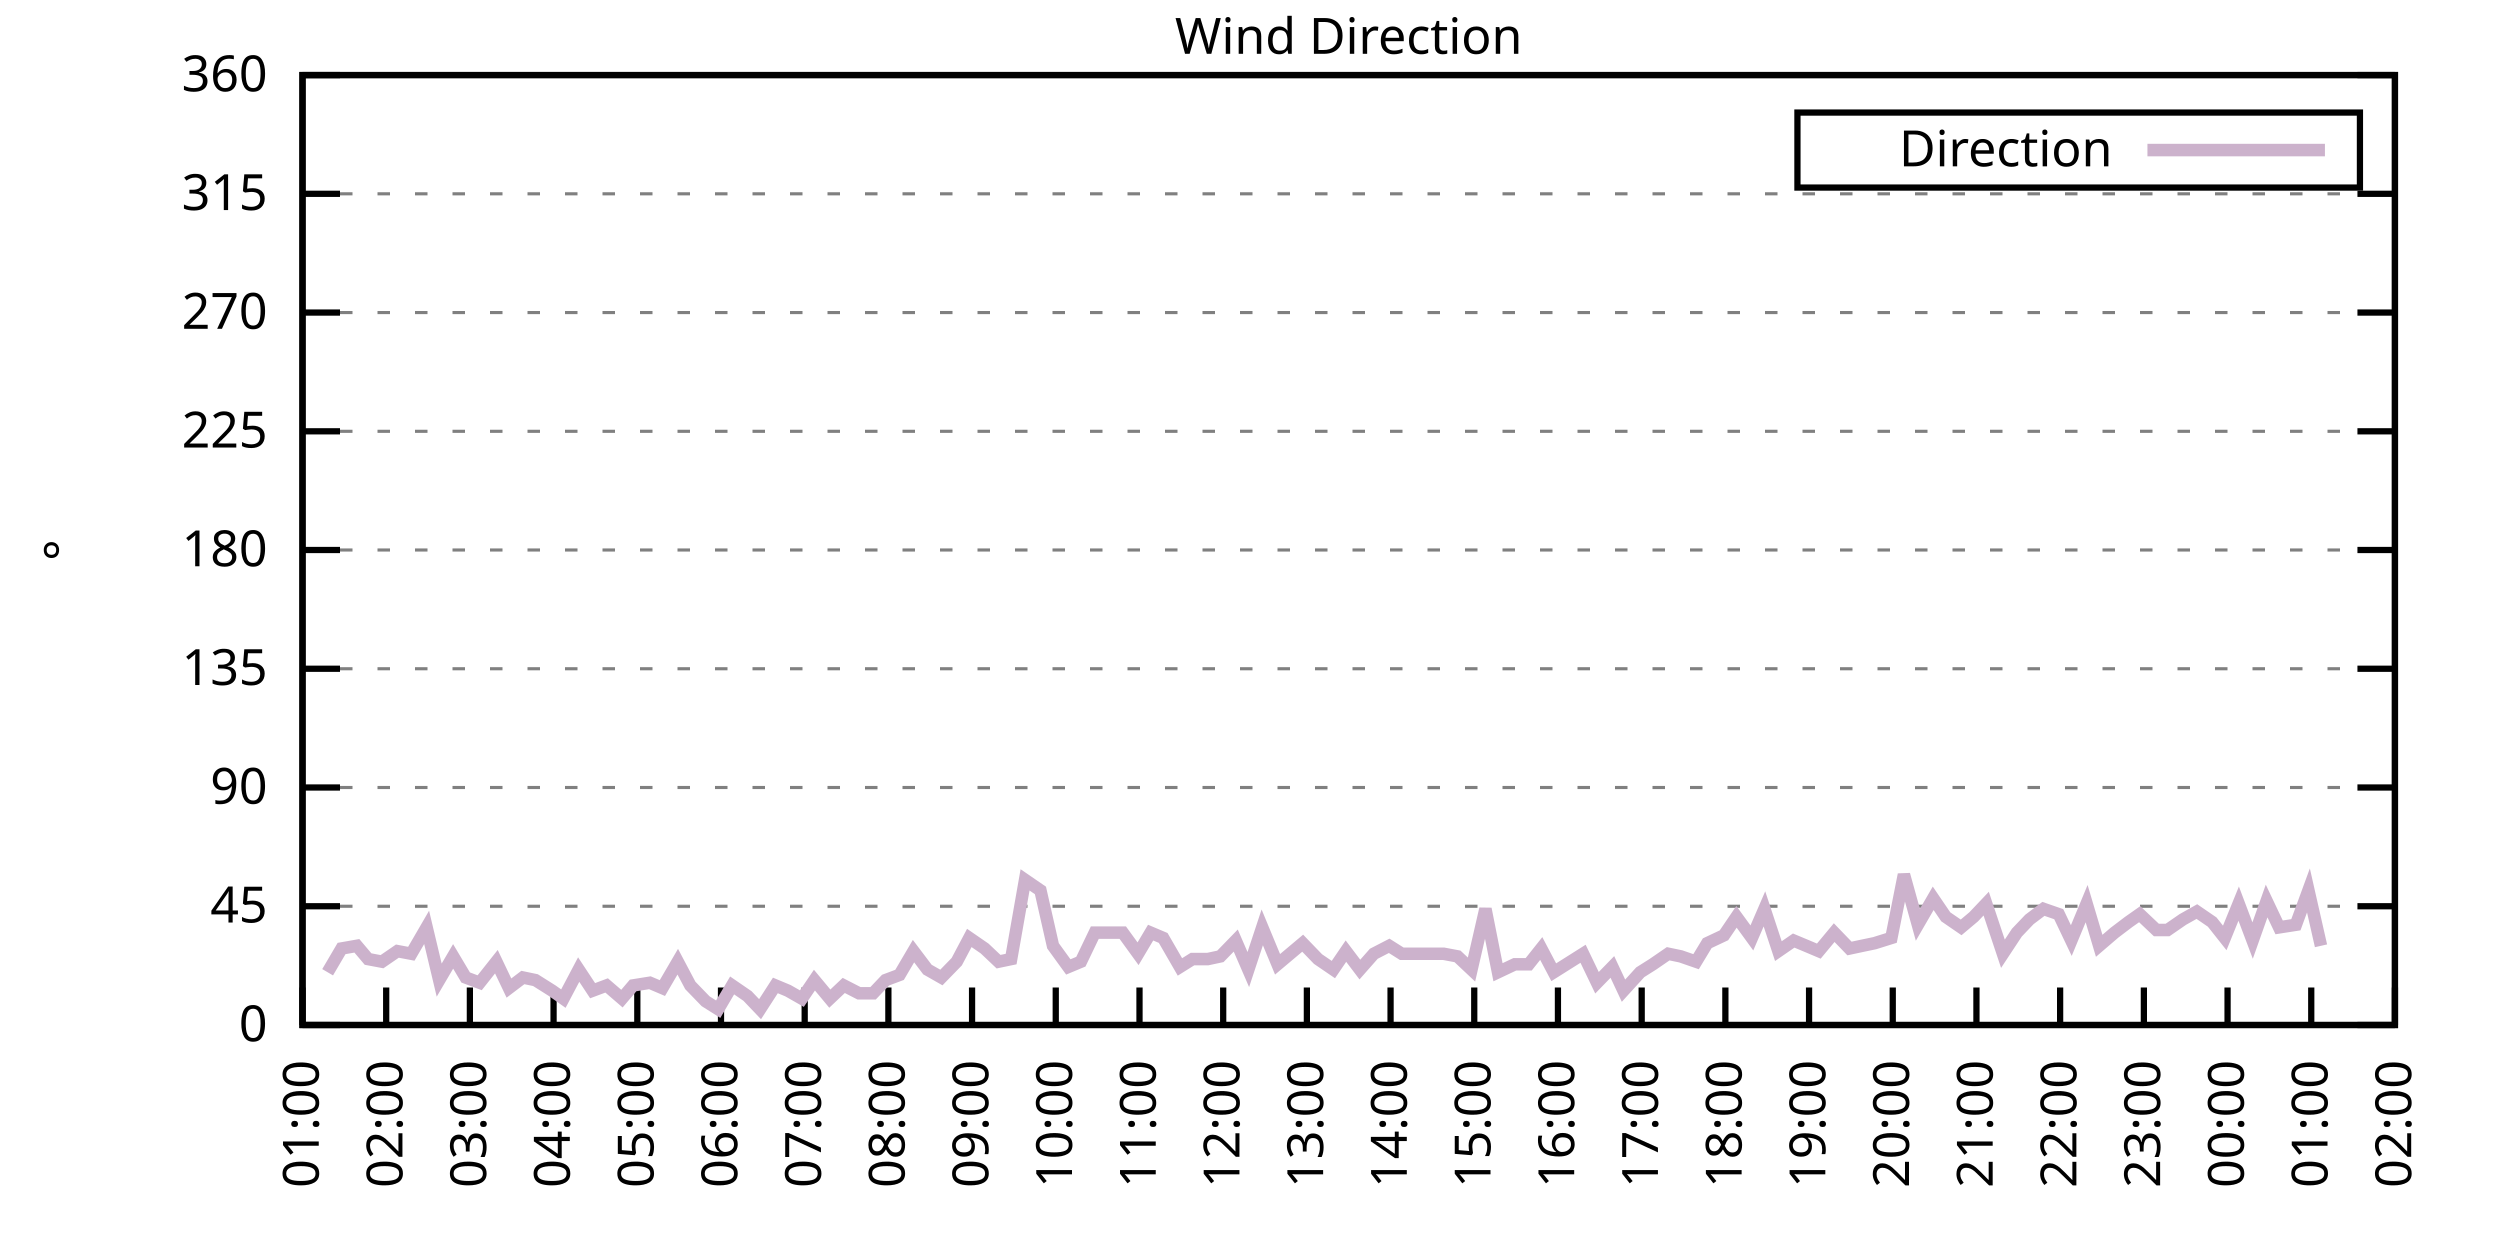
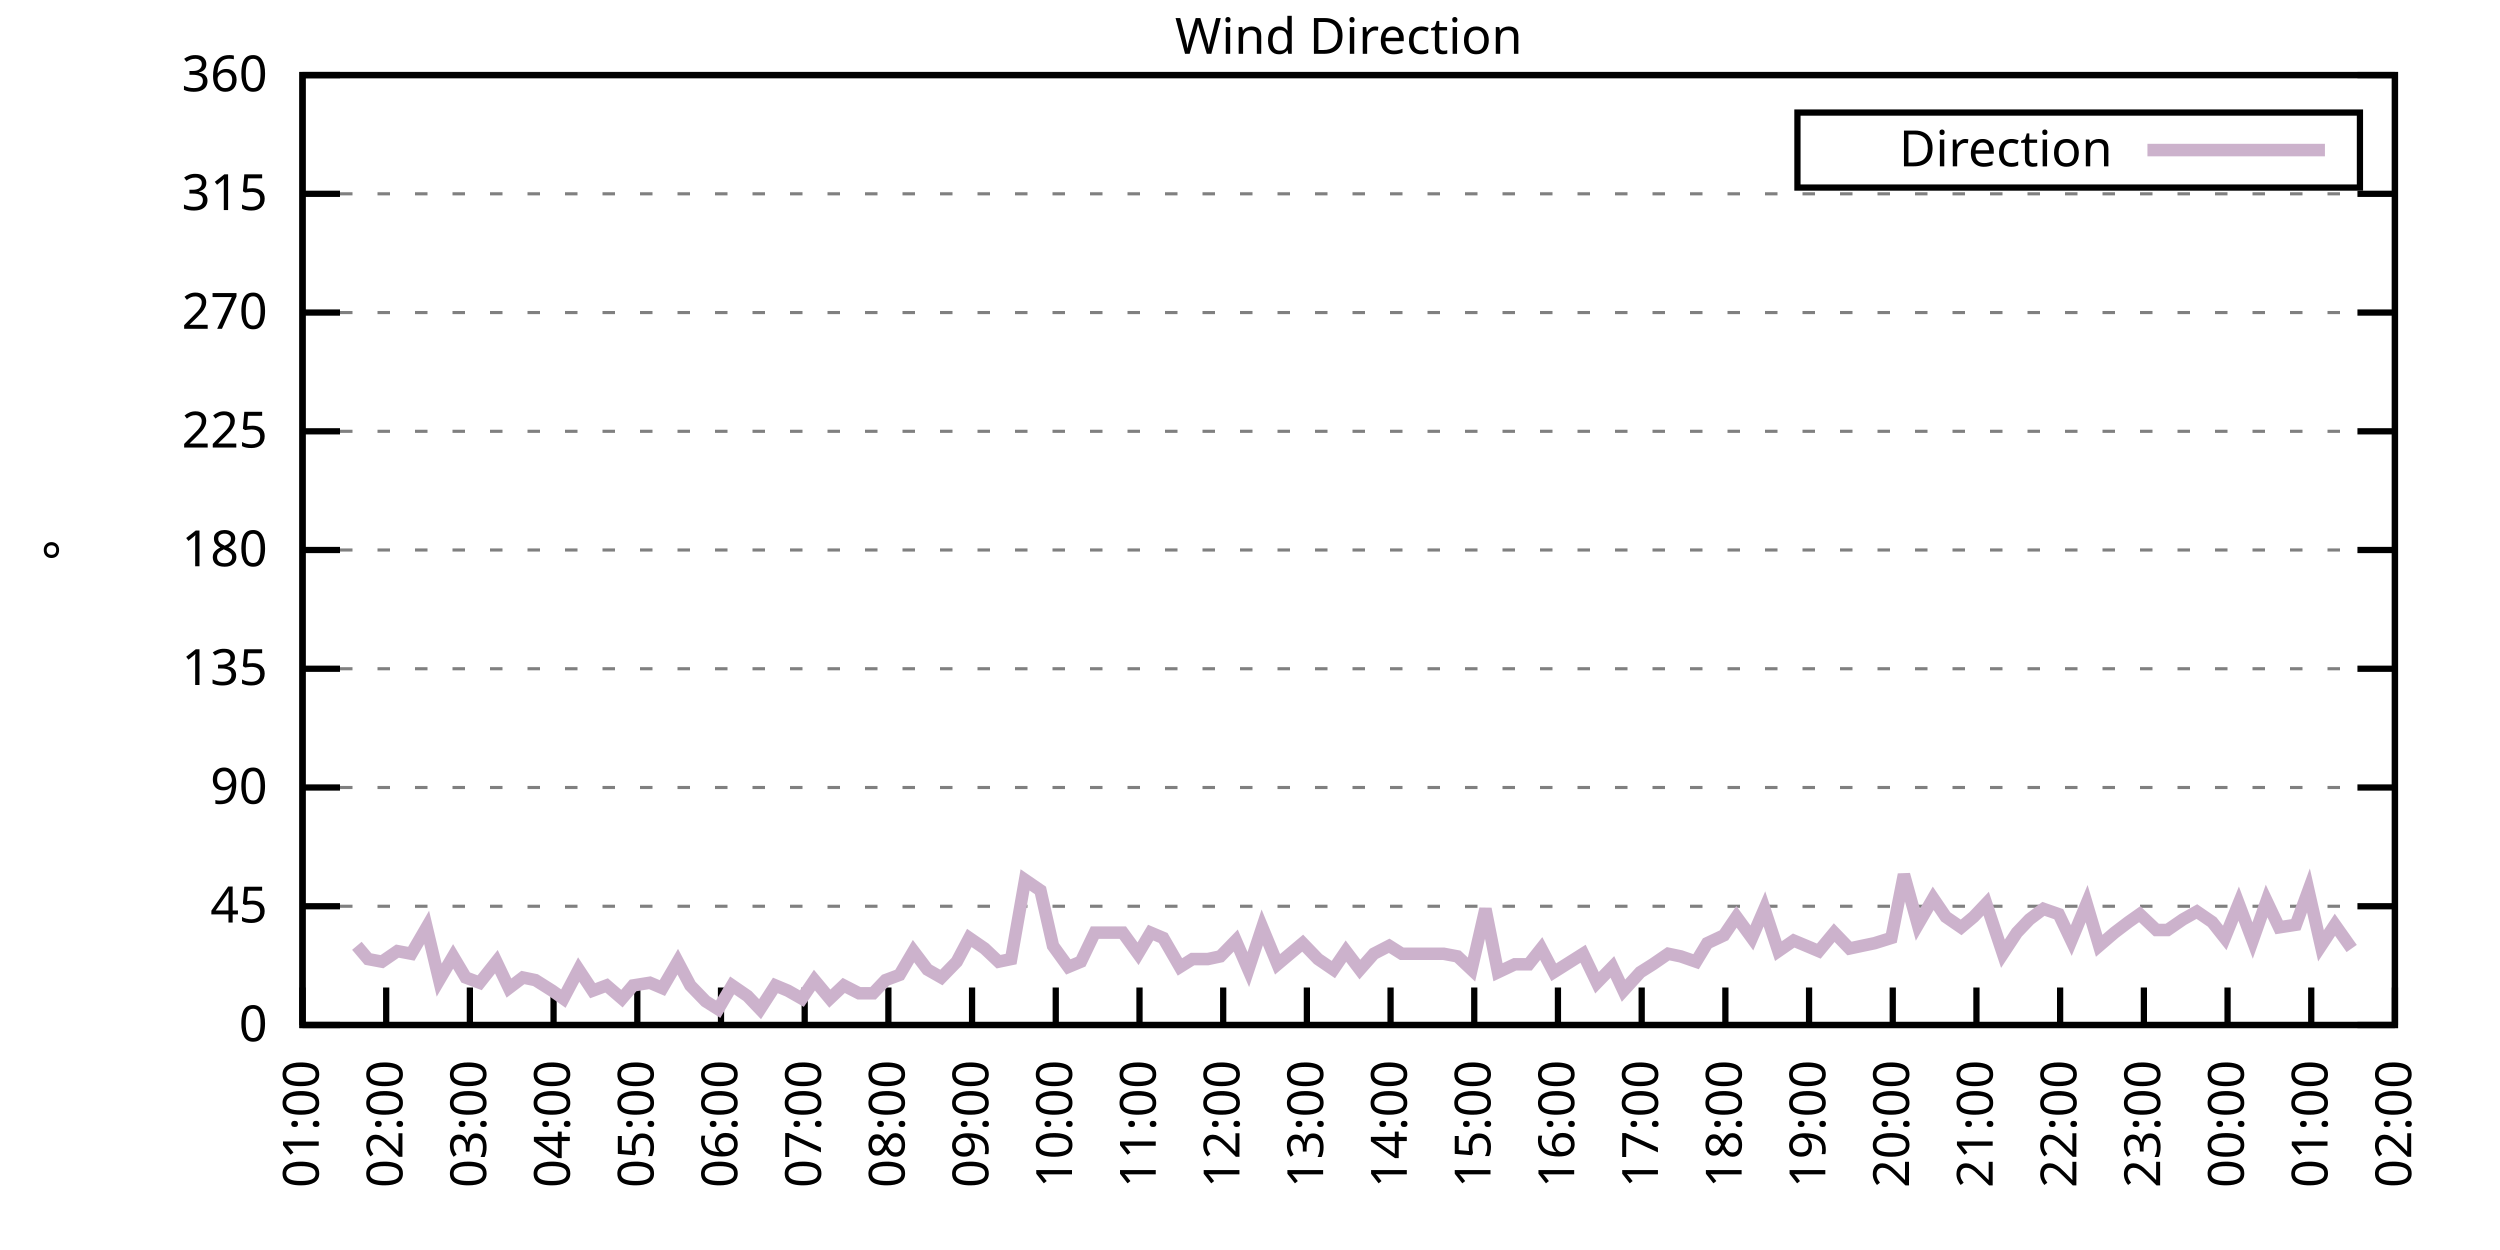
<svg xmlns="http://www.w3.org/2000/svg" xmlns:xlink="http://www.w3.org/1999/xlink" width="400" height="200" viewBox="0 0 400 200">
  <g id="gnuplot_canvas">
    <rect x="0" y="0" width="400" height="200" fill="none" />
    <defs>
      <circle id="gpDot" r="0.5" stroke-width="0.5" stroke="currentColor" />
      <path id="gpPt0" stroke-width="0.333" stroke="currentColor" d="M-1,0 h2 M0,-1 v2" />
      <path id="gpPt1" stroke-width="0.333" stroke="currentColor" d="M-1,-1 L1,1 M1,-1 L-1,1" />
      <path id="gpPt2" stroke-width="0.333" stroke="currentColor" d="M-1,0 L1,0 M0,-1 L0,1 M-1,-1 L1,1 M-1,1 L1,-1" />
      <rect id="gpPt3" stroke-width="0.333" stroke="currentColor" x="-1" y="-1" width="2" height="2" />
      <rect id="gpPt4" stroke-width="0.333" stroke="currentColor" fill="currentColor" x="-1" y="-1" width="2" height="2" />
      <circle id="gpPt5" stroke-width="0.333" stroke="currentColor" cx="0" cy="0" r="1" />
      <use xlink:href="#gpPt5" id="gpPt6" fill="currentColor" stroke="none" />
      <path id="gpPt7" stroke-width="0.333" stroke="currentColor" d="M0,-1.33 L-1.33,0.67 L1.33,0.67 z" />
      <use xlink:href="#gpPt7" id="gpPt8" fill="currentColor" stroke="none" />
      <use xlink:href="#gpPt7" id="gpPt9" stroke="currentColor" transform="rotate(180)" />
      <use xlink:href="#gpPt9" id="gpPt10" fill="currentColor" stroke="none" />
      <use xlink:href="#gpPt3" id="gpPt11" stroke="currentColor" transform="rotate(45)" />
      <use xlink:href="#gpPt11" id="gpPt12" fill="currentColor" stroke="none" />
      <path id="gpPt13" stroke-width="0.333" stroke="currentColor" d="M0,1.330 L1.265,0.411 L0.782,-1.067 L-0.782,-1.076 L-1.265,0.411 z" />
      <use xlink:href="#gpPt13" id="gpPt14" fill="currentColor" stroke="none" />
      <filter id="textbox" filterUnits="objectBoundingBox" x="0" y="0" height="1" width="1">
        <feFlood flood-color="white" flood-opacity="1" result="bgnd" />
        <feComposite in="SourceGraphic" in2="bgnd" operator="atop" />
      </filter>
      <filter id="greybox" filterUnits="objectBoundingBox" x="0" y="0" height="1" width="1">
        <feFlood flood-color="lightgrey" flood-opacity="1" result="grey" />
        <feComposite in="SourceGraphic" in2="grey" operator="atop" />
      </filter>
    </defs>
    <g fill="none" color="white" stroke="currentColor" stroke-width="1.00" stroke-linecap="butt" stroke-linejoin="miter">
</g>
    <g fill="none" color="black" stroke="currentColor" stroke-width="1.00" stroke-linecap="butt" stroke-linejoin="miter">
      <g stroke="none" shape-rendering="crispEdges">
        <polygon fill="rgb(255, 255, 255)" points="48.40,164.00 383.18,164.00 383.18,12.02 48.40,12.02 " />
      </g>
    </g>
    <g fill="none" color="black" stroke="currentColor" stroke-width="1.00" stroke-linecap="butt" stroke-linejoin="miter">
</g>
    <g fill="none" color="black" stroke="black" stroke-width="0.50" stroke-linecap="butt" stroke-linejoin="miter">
</g>
    <g fill="none" color="gray" stroke="currentColor" stroke-width="0.50" stroke-linecap="butt" stroke-linejoin="miter">
      <path stroke="gray" stroke-dasharray="2,4" class="gridline" d="M48.40,164.00 L383.19,164.00  " />
    </g>
    <g fill="none" color="gray" stroke="gray" stroke-width="1.00" stroke-linecap="butt" stroke-linejoin="miter">
</g>
    <g fill="none" color="black" stroke="currentColor" stroke-width="1.00" stroke-linecap="butt" stroke-linejoin="miter">
      <path stroke="black" d="M48.40,164.00 L54.40,164.00 M383.19,164.00 L377.19,164.00  " />
      <g transform="translate(42.80,166.60)" stroke="none" fill="black" font-family="Sans" font-size="8.00" text-anchor="end">
        <text>
          <tspan font-family="Sans"> 0</tspan>
        </text>
      </g>
    </g>
    <g fill="none" color="black" stroke="currentColor" stroke-width="1.00" stroke-linecap="butt" stroke-linejoin="miter">
</g>
    <g fill="none" color="black" stroke="black" stroke-width="0.50" stroke-linecap="butt" stroke-linejoin="miter">
</g>
    <g fill="none" color="gray" stroke="currentColor" stroke-width="0.50" stroke-linecap="butt" stroke-linejoin="miter">
      <path stroke="gray" stroke-dasharray="2,4" class="gridline" d="M48.40,145.00 L383.19,145.00  " />
    </g>
    <g fill="none" color="gray" stroke="gray" stroke-width="1.00" stroke-linecap="butt" stroke-linejoin="miter">
</g>
    <g fill="none" color="black" stroke="currentColor" stroke-width="1.00" stroke-linecap="butt" stroke-linejoin="miter">
      <path stroke="black" d="M48.40,145.00 L54.40,145.00 M383.19,145.00 L377.19,145.00  " />
      <g transform="translate(42.80,147.60)" stroke="none" fill="black" font-family="Sans" font-size="8.00" text-anchor="end">
        <text>
          <tspan font-family="Sans"> 45</tspan>
        </text>
      </g>
    </g>
    <g fill="none" color="black" stroke="currentColor" stroke-width="1.00" stroke-linecap="butt" stroke-linejoin="miter">
</g>
    <g fill="none" color="black" stroke="black" stroke-width="0.50" stroke-linecap="butt" stroke-linejoin="miter">
</g>
    <g fill="none" color="gray" stroke="currentColor" stroke-width="0.50" stroke-linecap="butt" stroke-linejoin="miter">
      <path stroke="gray" stroke-dasharray="2,4" class="gridline" d="M48.40,126.00 L383.19,126.00  " />
    </g>
    <g fill="none" color="gray" stroke="gray" stroke-width="1.00" stroke-linecap="butt" stroke-linejoin="miter">
</g>
    <g fill="none" color="black" stroke="currentColor" stroke-width="1.00" stroke-linecap="butt" stroke-linejoin="miter">
      <path stroke="black" d="M48.40,126.00 L54.40,126.00 M383.19,126.00 L377.19,126.00  " />
      <g transform="translate(42.80,128.60)" stroke="none" fill="black" font-family="Sans" font-size="8.00" text-anchor="end">
        <text>
          <tspan font-family="Sans"> 90</tspan>
        </text>
      </g>
    </g>
    <g fill="none" color="black" stroke="currentColor" stroke-width="1.00" stroke-linecap="butt" stroke-linejoin="miter">
</g>
    <g fill="none" color="black" stroke="black" stroke-width="0.50" stroke-linecap="butt" stroke-linejoin="miter">
</g>
    <g fill="none" color="gray" stroke="currentColor" stroke-width="0.50" stroke-linecap="butt" stroke-linejoin="miter">
      <path stroke="gray" stroke-dasharray="2,4" class="gridline" d="M48.40,107.00 L383.19,107.00  " />
    </g>
    <g fill="none" color="gray" stroke="gray" stroke-width="1.00" stroke-linecap="butt" stroke-linejoin="miter">
</g>
    <g fill="none" color="black" stroke="currentColor" stroke-width="1.00" stroke-linecap="butt" stroke-linejoin="miter">
      <path stroke="black" d="M48.40,107.00 L54.40,107.00 M383.19,107.00 L377.19,107.00  " />
      <g transform="translate(42.80,109.60)" stroke="none" fill="black" font-family="Sans" font-size="8.00" text-anchor="end">
        <text>
          <tspan font-family="Sans"> 135</tspan>
        </text>
      </g>
    </g>
    <g fill="none" color="black" stroke="currentColor" stroke-width="1.00" stroke-linecap="butt" stroke-linejoin="miter">
</g>
    <g fill="none" color="black" stroke="black" stroke-width="0.50" stroke-linecap="butt" stroke-linejoin="miter">
</g>
    <g fill="none" color="gray" stroke="currentColor" stroke-width="0.50" stroke-linecap="butt" stroke-linejoin="miter">
      <path stroke="gray" stroke-dasharray="2,4" class="gridline" d="M48.40,88.00 L383.19,88.00  " />
    </g>
    <g fill="none" color="gray" stroke="gray" stroke-width="1.00" stroke-linecap="butt" stroke-linejoin="miter">
</g>
    <g fill="none" color="black" stroke="currentColor" stroke-width="1.00" stroke-linecap="butt" stroke-linejoin="miter">
      <path stroke="black" d="M48.40,88.00 L54.40,88.00 M383.19,88.00 L377.19,88.00  " />
      <g transform="translate(42.80,90.60)" stroke="none" fill="black" font-family="Sans" font-size="8.00" text-anchor="end">
        <text>
          <tspan font-family="Sans"> 180</tspan>
        </text>
      </g>
    </g>
    <g fill="none" color="black" stroke="currentColor" stroke-width="1.00" stroke-linecap="butt" stroke-linejoin="miter">
</g>
    <g fill="none" color="black" stroke="black" stroke-width="0.50" stroke-linecap="butt" stroke-linejoin="miter">
</g>
    <g fill="none" color="gray" stroke="currentColor" stroke-width="0.50" stroke-linecap="butt" stroke-linejoin="miter">
      <path stroke="gray" stroke-dasharray="2,4" class="gridline" d="M48.40,69.01 L383.19,69.01  " />
    </g>
    <g fill="none" color="gray" stroke="gray" stroke-width="1.00" stroke-linecap="butt" stroke-linejoin="miter">
</g>
    <g fill="none" color="black" stroke="currentColor" stroke-width="1.00" stroke-linecap="butt" stroke-linejoin="miter">
      <path stroke="black" d="M48.40,69.01 L54.40,69.01 M383.19,69.01 L377.19,69.01  " />
      <g transform="translate(42.80,71.61)" stroke="none" fill="black" font-family="Sans" font-size="8.00" text-anchor="end">
        <text>
          <tspan font-family="Sans"> 225</tspan>
        </text>
      </g>
    </g>
    <g fill="none" color="black" stroke="currentColor" stroke-width="1.00" stroke-linecap="butt" stroke-linejoin="miter">
</g>
    <g fill="none" color="black" stroke="black" stroke-width="0.50" stroke-linecap="butt" stroke-linejoin="miter">
</g>
    <g fill="none" color="gray" stroke="currentColor" stroke-width="0.50" stroke-linecap="butt" stroke-linejoin="miter">
      <path stroke="gray" stroke-dasharray="2,4" class="gridline" d="M48.40,50.01 L383.19,50.01  " />
    </g>
    <g fill="none" color="gray" stroke="gray" stroke-width="1.00" stroke-linecap="butt" stroke-linejoin="miter">
</g>
    <g fill="none" color="black" stroke="currentColor" stroke-width="1.00" stroke-linecap="butt" stroke-linejoin="miter">
      <path stroke="black" d="M48.40,50.01 L54.40,50.01 M383.19,50.01 L377.19,50.01  " />
      <g transform="translate(42.80,52.61)" stroke="none" fill="black" font-family="Sans" font-size="8.00" text-anchor="end">
        <text>
          <tspan font-family="Sans"> 270</tspan>
        </text>
      </g>
    </g>
    <g fill="none" color="black" stroke="currentColor" stroke-width="1.00" stroke-linecap="butt" stroke-linejoin="miter">
</g>
    <g fill="none" color="black" stroke="black" stroke-width="0.50" stroke-linecap="butt" stroke-linejoin="miter">
</g>
    <g fill="none" color="gray" stroke="currentColor" stroke-width="0.50" stroke-linecap="butt" stroke-linejoin="miter">
      <path stroke="gray" stroke-dasharray="2,4" class="gridline" d="M48.40,31.01 L383.19,31.01  " />
    </g>
    <g fill="none" color="gray" stroke="gray" stroke-width="1.00" stroke-linecap="butt" stroke-linejoin="miter">
</g>
    <g fill="none" color="black" stroke="currentColor" stroke-width="1.00" stroke-linecap="butt" stroke-linejoin="miter">
      <path stroke="black" d="M48.40,31.01 L54.40,31.01 M383.19,31.01 L377.19,31.01  " />
      <g transform="translate(42.80,33.61)" stroke="none" fill="black" font-family="Sans" font-size="8.00" text-anchor="end">
        <text>
          <tspan font-family="Sans"> 315</tspan>
        </text>
      </g>
    </g>
    <g fill="none" color="black" stroke="currentColor" stroke-width="1.00" stroke-linecap="butt" stroke-linejoin="miter">
</g>
    <g fill="none" color="black" stroke="black" stroke-width="0.50" stroke-linecap="butt" stroke-linejoin="miter">
</g>
    <g fill="none" color="gray" stroke="currentColor" stroke-width="0.50" stroke-linecap="butt" stroke-linejoin="miter">
      <path stroke="gray" stroke-dasharray="2,4" class="gridline" d="M48.40,12.01 L383.19,12.01  " />
    </g>
    <g fill="none" color="gray" stroke="gray" stroke-width="1.00" stroke-linecap="butt" stroke-linejoin="miter">
</g>
    <g fill="none" color="black" stroke="currentColor" stroke-width="1.00" stroke-linecap="butt" stroke-linejoin="miter">
      <path stroke="black" d="M48.40,12.01 L54.40,12.01 M383.19,12.01 L377.19,12.01  " />
      <g transform="translate(42.80,14.61)" stroke="none" fill="black" font-family="Sans" font-size="8.00" text-anchor="end">
        <text>
          <tspan font-family="Sans"> 360</tspan>
        </text>
      </g>
    </g>
    <g fill="none" color="black" stroke="currentColor" stroke-width="1.00" stroke-linecap="butt" stroke-linejoin="miter">
      <path stroke="black" d="M48.40,164.00 L48.40,158.00  " />
      <g transform="translate(51.00,169.60) rotate(270.00)" stroke="none" fill="black" font-family="Sans" font-size="8.00" text-anchor="end">
        <text>
          <tspan font-family="Sans">01:00</tspan>
        </text>
      </g>
    </g>
    <g fill="none" color="black" stroke="currentColor" stroke-width="1.00" stroke-linecap="butt" stroke-linejoin="miter">
      <path stroke="black" d="M61.79,164.00 L61.79,158.00  " />
      <g transform="translate(64.39,169.60) rotate(270.00)" stroke="none" fill="black" font-family="Sans" font-size="8.00" text-anchor="end">
        <text>
          <tspan font-family="Sans">02:00</tspan>
        </text>
      </g>
    </g>
    <g fill="none" color="black" stroke="currentColor" stroke-width="1.00" stroke-linecap="butt" stroke-linejoin="miter">
      <path stroke="black" d="M75.18,164.00 L75.18,158.00  " />
      <g transform="translate(77.78,169.60) rotate(270.00)" stroke="none" fill="black" font-family="Sans" font-size="8.00" text-anchor="end">
        <text>
          <tspan font-family="Sans">03:00</tspan>
        </text>
      </g>
    </g>
    <g fill="none" color="black" stroke="currentColor" stroke-width="1.00" stroke-linecap="butt" stroke-linejoin="miter">
      <path stroke="black" d="M88.57,164.00 L88.57,158.00  " />
      <g transform="translate(91.17,169.60) rotate(270.00)" stroke="none" fill="black" font-family="Sans" font-size="8.00" text-anchor="end">
        <text>
          <tspan font-family="Sans">04:00</tspan>
        </text>
      </g>
    </g>
    <g fill="none" color="black" stroke="currentColor" stroke-width="1.00" stroke-linecap="butt" stroke-linejoin="miter">
      <path stroke="black" d="M101.97,164.00 L101.97,158.00  " />
      <g transform="translate(104.57,169.60) rotate(270.00)" stroke="none" fill="black" font-family="Sans" font-size="8.00" text-anchor="end">
        <text>
          <tspan font-family="Sans">05:00</tspan>
        </text>
      </g>
    </g>
    <g fill="none" color="black" stroke="currentColor" stroke-width="1.00" stroke-linecap="butt" stroke-linejoin="miter">
      <path stroke="black" d="M115.36,164.00 L115.36,158.00  " />
      <g transform="translate(117.96,169.60) rotate(270.00)" stroke="none" fill="black" font-family="Sans" font-size="8.00" text-anchor="end">
        <text>
          <tspan font-family="Sans">06:00</tspan>
        </text>
      </g>
    </g>
    <g fill="none" color="black" stroke="currentColor" stroke-width="1.00" stroke-linecap="butt" stroke-linejoin="miter">
      <path stroke="black" d="M128.75,164.00 L128.75,158.00  " />
      <g transform="translate(131.35,169.60) rotate(270.00)" stroke="none" fill="black" font-family="Sans" font-size="8.00" text-anchor="end">
        <text>
          <tspan font-family="Sans">07:00</tspan>
        </text>
      </g>
    </g>
    <g fill="none" color="black" stroke="currentColor" stroke-width="1.00" stroke-linecap="butt" stroke-linejoin="miter">
      <path stroke="black" d="M142.14,164.00 L142.14,158.00  " />
      <g transform="translate(144.74,169.60) rotate(270.00)" stroke="none" fill="black" font-family="Sans" font-size="8.00" text-anchor="end">
        <text>
          <tspan font-family="Sans">08:00</tspan>
        </text>
      </g>
    </g>
    <g fill="none" color="black" stroke="currentColor" stroke-width="1.00" stroke-linecap="butt" stroke-linejoin="miter">
      <path stroke="black" d="M155.53,164.00 L155.53,158.00  " />
      <g transform="translate(158.13,169.60) rotate(270.00)" stroke="none" fill="black" font-family="Sans" font-size="8.00" text-anchor="end">
        <text>
          <tspan font-family="Sans">09:00</tspan>
        </text>
      </g>
    </g>
    <g fill="none" color="black" stroke="currentColor" stroke-width="1.00" stroke-linecap="butt" stroke-linejoin="miter">
      <path stroke="black" d="M168.92,164.00 L168.92,158.00  " />
      <g transform="translate(171.52,169.60) rotate(270.00)" stroke="none" fill="black" font-family="Sans" font-size="8.00" text-anchor="end">
        <text>
          <tspan font-family="Sans">10:00</tspan>
        </text>
      </g>
    </g>
    <g fill="none" color="black" stroke="currentColor" stroke-width="1.00" stroke-linecap="butt" stroke-linejoin="miter">
      <path stroke="black" d="M182.32,164.00 L182.32,158.00  " />
      <g transform="translate(184.92,169.60) rotate(270.00)" stroke="none" fill="black" font-family="Sans" font-size="8.00" text-anchor="end">
        <text>
          <tspan font-family="Sans">11:00</tspan>
        </text>
      </g>
    </g>
    <g fill="none" color="black" stroke="currentColor" stroke-width="1.00" stroke-linecap="butt" stroke-linejoin="miter">
      <path stroke="black" d="M195.71,164.00 L195.71,158.00  " />
      <g transform="translate(198.31,169.60) rotate(270.00)" stroke="none" fill="black" font-family="Sans" font-size="8.00" text-anchor="end">
        <text>
          <tspan font-family="Sans">12:00</tspan>
        </text>
      </g>
    </g>
    <g fill="none" color="black" stroke="currentColor" stroke-width="1.00" stroke-linecap="butt" stroke-linejoin="miter">
      <path stroke="black" d="M209.10,164.00 L209.10,158.00  " />
      <g transform="translate(211.70,169.60) rotate(270.00)" stroke="none" fill="black" font-family="Sans" font-size="8.00" text-anchor="end">
        <text>
          <tspan font-family="Sans">13:00</tspan>
        </text>
      </g>
    </g>
    <g fill="none" color="black" stroke="currentColor" stroke-width="1.00" stroke-linecap="butt" stroke-linejoin="miter">
      <path stroke="black" d="M222.49,164.00 L222.49,158.00  " />
      <g transform="translate(225.09,169.60) rotate(270.00)" stroke="none" fill="black" font-family="Sans" font-size="8.00" text-anchor="end">
        <text>
          <tspan font-family="Sans">14:00</tspan>
        </text>
      </g>
    </g>
    <g fill="none" color="black" stroke="currentColor" stroke-width="1.00" stroke-linecap="butt" stroke-linejoin="miter">
      <path stroke="black" d="M235.88,164.00 L235.88,158.00  " />
      <g transform="translate(238.48,169.60) rotate(270.00)" stroke="none" fill="black" font-family="Sans" font-size="8.00" text-anchor="end">
        <text>
          <tspan font-family="Sans">15:00</tspan>
        </text>
      </g>
    </g>
    <g fill="none" color="black" stroke="currentColor" stroke-width="1.00" stroke-linecap="butt" stroke-linejoin="miter">
      <path stroke="black" d="M249.27,164.00 L249.27,158.00  " />
      <g transform="translate(251.87,169.60) rotate(270.00)" stroke="none" fill="black" font-family="Sans" font-size="8.00" text-anchor="end">
        <text>
          <tspan font-family="Sans">16:00</tspan>
        </text>
      </g>
    </g>
    <g fill="none" color="black" stroke="currentColor" stroke-width="1.00" stroke-linecap="butt" stroke-linejoin="miter">
      <path stroke="black" d="M262.67,164.00 L262.67,158.00  " />
      <g transform="translate(265.27,169.60) rotate(270.00)" stroke="none" fill="black" font-family="Sans" font-size="8.00" text-anchor="end">
        <text>
          <tspan font-family="Sans">17:00</tspan>
        </text>
      </g>
    </g>
    <g fill="none" color="black" stroke="currentColor" stroke-width="1.00" stroke-linecap="butt" stroke-linejoin="miter">
      <path stroke="black" d="M276.06,164.00 L276.06,158.00  " />
      <g transform="translate(278.66,169.60) rotate(270.00)" stroke="none" fill="black" font-family="Sans" font-size="8.00" text-anchor="end">
        <text>
          <tspan font-family="Sans">18:00</tspan>
        </text>
      </g>
    </g>
    <g fill="none" color="black" stroke="currentColor" stroke-width="1.00" stroke-linecap="butt" stroke-linejoin="miter">
      <path stroke="black" d="M289.45,164.00 L289.45,158.00  " />
      <g transform="translate(292.05,169.60) rotate(270.00)" stroke="none" fill="black" font-family="Sans" font-size="8.00" text-anchor="end">
        <text>
          <tspan font-family="Sans">19:00</tspan>
        </text>
      </g>
    </g>
    <g fill="none" color="black" stroke="currentColor" stroke-width="1.00" stroke-linecap="butt" stroke-linejoin="miter">
      <path stroke="black" d="M302.84,164.00 L302.84,158.00  " />
      <g transform="translate(305.44,169.60) rotate(270.00)" stroke="none" fill="black" font-family="Sans" font-size="8.00" text-anchor="end">
        <text>
          <tspan font-family="Sans">20:00</tspan>
        </text>
      </g>
    </g>
    <g fill="none" color="black" stroke="currentColor" stroke-width="1.00" stroke-linecap="butt" stroke-linejoin="miter">
      <path stroke="black" d="M316.23,164.00 L316.23,158.00  " />
      <g transform="translate(318.83,169.60) rotate(270.00)" stroke="none" fill="black" font-family="Sans" font-size="8.00" text-anchor="end">
        <text>
          <tspan font-family="Sans">21:00</tspan>
        </text>
      </g>
    </g>
    <g fill="none" color="black" stroke="currentColor" stroke-width="1.00" stroke-linecap="butt" stroke-linejoin="miter">
      <path stroke="black" d="M329.62,164.00 L329.62,158.00  " />
      <g transform="translate(332.22,169.60) rotate(270.00)" stroke="none" fill="black" font-family="Sans" font-size="8.00" text-anchor="end">
        <text>
          <tspan font-family="Sans">22:00</tspan>
        </text>
      </g>
    </g>
    <g fill="none" color="black" stroke="currentColor" stroke-width="1.00" stroke-linecap="butt" stroke-linejoin="miter">
      <path stroke="black" d="M343.02,164.00 L343.02,158.00  " />
      <g transform="translate(345.62,169.60) rotate(270.00)" stroke="none" fill="black" font-family="Sans" font-size="8.00" text-anchor="end">
        <text>
          <tspan font-family="Sans">23:00</tspan>
        </text>
      </g>
    </g>
    <g fill="none" color="black" stroke="currentColor" stroke-width="1.00" stroke-linecap="butt" stroke-linejoin="miter">
      <path stroke="black" d="M356.41,164.00 L356.41,158.00  " />
      <g transform="translate(359.01,169.60) rotate(270.00)" stroke="none" fill="black" font-family="Sans" font-size="8.00" text-anchor="end">
        <text>
          <tspan font-family="Sans">00:00</tspan>
        </text>
      </g>
    </g>
    <g fill="none" color="black" stroke="currentColor" stroke-width="1.00" stroke-linecap="butt" stroke-linejoin="miter">
      <path stroke="black" d="M369.80,164.00 L369.80,158.00  " />
      <g transform="translate(372.40,169.60) rotate(270.00)" stroke="none" fill="black" font-family="Sans" font-size="8.00" text-anchor="end">
        <text>
          <tspan font-family="Sans">01:00</tspan>
        </text>
      </g>
    </g>
    <g fill="none" color="black" stroke="currentColor" stroke-width="1.00" stroke-linecap="butt" stroke-linejoin="miter">
      <path stroke="black" d="M383.19,164.00 L383.19,158.00  " />
      <g transform="translate(385.79,169.60) rotate(270.00)" stroke="none" fill="black" font-family="Sans" font-size="8.00" text-anchor="end">
        <text>
          <tspan font-family="Sans">02:00</tspan>
        </text>
      </g>
    </g>
    <g fill="none" color="black" stroke="currentColor" stroke-width="1.00" stroke-linecap="butt" stroke-linejoin="miter">
</g>
    <g fill="none" color="black" stroke="currentColor" stroke-width="1.00" stroke-linecap="butt" stroke-linejoin="miter">
      <path stroke="black" d="M48.40,12.01 L48.40,164.00 L383.19,164.00 L383.19,12.01 L48.40,12.01 Z  " />
    </g>
    <g fill="none" color="black" stroke="currentColor" stroke-width="1.00" stroke-linecap="butt" stroke-linejoin="miter">
</g>
    <g fill="none" color="black" stroke="currentColor" stroke-width="1.00" stroke-linecap="butt" stroke-linejoin="miter">
      <path stroke="black" d="M287.59,30.01 L287.59,18.01 L377.59,18.01 L377.59,30.01 L287.59,30.01 Z  " />
    </g>
    <g id="Wind_direction_plot_1">
      <g fill="none" color="white" stroke="black" stroke-width="2.00" stroke-linecap="butt" stroke-linejoin="miter">
</g>
      <g fill="none" color="black" stroke="currentColor" stroke-width="2.00" stroke-linecap="butt" stroke-linejoin="miter">
        <g transform="translate(337.99,26.61)" stroke="none" fill="black" font-family="Sans" font-size="8.00" text-anchor="end">
          <text>
            <tspan font-family="Sans">Direction</tspan>
          </text>
        </g>
      </g>
      <g fill="none" color="black" stroke="currentColor" stroke-width="2.00" stroke-linecap="butt" stroke-linejoin="miter">
-         <path stroke="rgb(204, 178, 204)" d="M343.59,24.01 L371.99,24.01 M52.42,155.56 L54.65,151.76 L57.10,151.33 L58.89,153.45 L61.12,153.87 L63.58,152.18   L65.81,152.60 L68.26,148.38 L70.27,156.82 L72.50,153.02 L74.51,156.40 L76.75,157.24 L79.42,153.87 L81.43,158.09   L83.66,156.40 L85.67,156.82 L88.35,158.51 L90.14,159.78 L92.59,155.13 L94.82,158.51 L97.06,157.67 L99.51,159.78   L101.30,157.67 L103.98,157.24 L105.98,158.09 L108.44,153.87 L110.45,157.67 L112.90,160.20 L114.91,161.47 L117.14,157.67   L119.60,159.36 L121.61,161.47 L124.06,157.67 L126.07,158.51 L128.30,159.78 L130.31,156.82 L132.77,159.78 L135.00,157.67   L137.45,158.93 L139.69,158.93 L141.69,156.82 L143.93,155.98 L146.16,152.18 L148.39,155.13 L150.62,156.40 L153.08,153.87   L155.09,150.07 L157.54,151.76 L159.77,153.87 L161.78,153.45 L164.01,140.78 L166.47,142.47 L168.48,151.33 L170.93,154.71   L172.94,153.87 L175.17,149.22 L177.63,149.22 L179.64,149.22 L182.09,152.60 L184.10,149.22 L186.11,150.07 L188.79,154.71   L190.80,153.45 L193.25,153.45 L195.26,153.02 L197.72,150.49 L199.73,155.13 L201.96,148.38 L204.41,154.29 L206.42,152.60   L208.43,150.91 L210.88,153.45 L213.34,155.13 L215.35,152.18 L217.58,155.13 L219.81,152.60 L222.27,151.33 L224.28,152.60   L226.29,152.60 L228.74,152.60 L230.97,152.60 L233.20,153.02 L235.44,155.13 L237.67,145.42 L239.68,155.56 L242.36,154.29   L244.59,154.29 L246.60,151.76 L248.60,155.56 L251.28,153.87 L253.29,152.60 L255.52,157.24 L257.98,154.71 L259.76,158.51   L262.44,155.56 L264.45,154.29 L266.91,152.60 L268.92,153.02 L271.37,153.87 L273.16,150.91 L275.83,149.65 L277.84,146.69   L280.30,150.07 L282.31,145.42 L284.54,152.18 L286.99,150.49 L289.00,151.33 L291.01,152.18 L293.47,149.22 L295.92,151.76   L297.93,151.33 L299.94,150.91 L302.62,150.07 L304.63,139.93 L306.86,147.96 L309.31,143.73 L311.32,146.69 L313.78,148.38   L315.79,146.69 L317.79,144.58 L320.47,152.60 L322.70,149.22 L324.71,147.11 L326.95,145.42 L329.40,146.27 L331.41,150.49   L333.86,144.58 L335.87,151.33 L338.33,149.22 L340.56,147.53 L342.35,146.27 L345.02,148.80 L346.81,148.80 L349.26,147.11   L351.50,145.85 L353.95,147.53 L355.96,150.07 L358.19,144.58 L360.42,150.49 L362.66,144.16 L364.66,148.38 L367.34,147.96   L369.35,142.47 L371.36,151.33  " />
+         <path stroke="rgb(204, 178, 204)" d="M343.59,24.01 L371.99,24.01 M57.10,151.33 L58.89,153.45 L61.12,153.87 L63.58,152.18 L65.81,152.60 L68.26,148.38   L70.27,156.82 L72.50,153.02 L74.51,156.40 L76.75,157.24 L79.42,153.87 L81.43,158.09 L83.66,156.40 L85.67,156.82   L88.35,158.51 L90.14,159.78 L92.59,155.13 L94.82,158.51 L97.06,157.67 L99.51,159.78 L101.30,157.67 L103.98,157.24   L105.98,158.09 L108.44,153.87 L110.45,157.67 L112.90,160.20 L114.91,161.47 L117.14,157.67 L119.60,159.36 L121.61,161.47   L124.06,157.67 L126.07,158.51 L128.30,159.78 L130.31,156.82 L132.77,159.78 L135.00,157.67 L137.45,158.93 L139.69,158.93   L141.69,156.82 L143.93,155.98 L146.16,152.18 L148.39,155.13 L150.62,156.40 L153.08,153.87 L155.09,150.07 L157.54,151.76   L159.77,153.87 L161.78,153.45 L164.01,140.78 L166.47,142.47 L168.48,151.33 L170.93,154.71 L172.94,153.87 L175.17,149.22   L177.63,149.22 L179.64,149.22 L182.09,152.60 L184.10,149.22 L186.11,150.07 L188.79,154.71 L190.80,153.45 L193.25,153.45   L195.26,153.02 L197.72,150.49 L199.73,155.13 L201.96,148.38 L204.41,154.29 L206.42,152.60 L208.43,150.91 L210.88,153.45   L213.34,155.13 L215.35,152.18 L217.58,155.13 L219.81,152.60 L222.27,151.33 L224.28,152.60 L226.29,152.60 L228.74,152.60   L230.97,152.60 L233.20,153.02 L235.44,155.13 L237.67,145.42 L239.68,155.56 L242.36,154.29 L244.59,154.29 L246.60,151.76   L248.60,155.56 L251.28,153.87 L253.29,152.60 L255.52,157.24 L257.98,154.71 L259.76,158.51 L262.44,155.56 L264.45,154.29   L266.91,152.60 L268.92,153.02 L271.37,153.87 L273.16,150.91 L275.83,149.65 L277.84,146.69 L280.30,150.07 L282.31,145.42   L284.54,152.18 L286.99,150.49 L289.00,151.33 L291.01,152.18 L293.47,149.22 L295.92,151.76 L297.93,151.33 L299.94,150.91   L302.62,150.07 L304.63,139.93 L306.86,147.96 L309.31,143.73 L311.32,146.69 L313.78,148.38 L315.79,146.69 L317.79,144.58   L320.47,152.60 L322.70,149.22 L324.71,147.11 L326.95,145.42 L329.40,146.27 L331.41,150.49 L333.86,144.58 L335.87,151.33   L338.33,149.22 L340.56,147.53 L342.35,146.27 L345.02,148.80 L346.81,148.80 L349.26,147.11 L351.50,145.85 L353.95,147.53   L355.96,150.07 L358.19,144.58 L360.42,150.49 L362.66,144.16 L364.66,148.38 L367.34,147.96 L369.35,142.47 L371.36,151.33   L373.59,147.96 L376.27,151.76  " />
      </g>
    </g>
    <g fill="none" color="black" stroke="currentColor" stroke-width="2.00" stroke-linecap="butt" stroke-linejoin="miter">
</g>
    <g fill="none" color="black" stroke="black" stroke-width="1.00" stroke-linecap="butt" stroke-linejoin="miter">
</g>
    <g fill="none" color="black" stroke="currentColor" stroke-width="1.00" stroke-linecap="butt" stroke-linejoin="miter">
      <path stroke="black" d="M48.40,12.01 L48.40,164.00 L383.19,164.00 L383.19,12.01 L48.40,12.01 Z  " />
      <g transform="translate(12.80,88.01) rotate(270.00)" stroke="none" fill="black" font-family="Sans" font-size="8.00" text-anchor="middle">
        <text>
          <tspan font-family="Sans">°</tspan>
        </text>
      </g>
    </g>
    <g fill="none" color="black" stroke="currentColor" stroke-width="1.00" stroke-linecap="butt" stroke-linejoin="miter">
</g>
    <g fill="none" color="black" stroke="currentColor" stroke-width="1.00" stroke-linecap="butt" stroke-linejoin="miter">
      <g transform="translate(215.79,8.61)" stroke="none" fill="black" font-family="Sans" font-size="8.00" text-anchor="middle">
        <text>
          <tspan font-family="Sans">Wind Direction</tspan>
        </text>
      </g>
    </g>
    <g fill="none" color="black" stroke="currentColor" stroke-width="1.00" stroke-linecap="butt" stroke-linejoin="miter">
</g>
  </g>
</svg>
